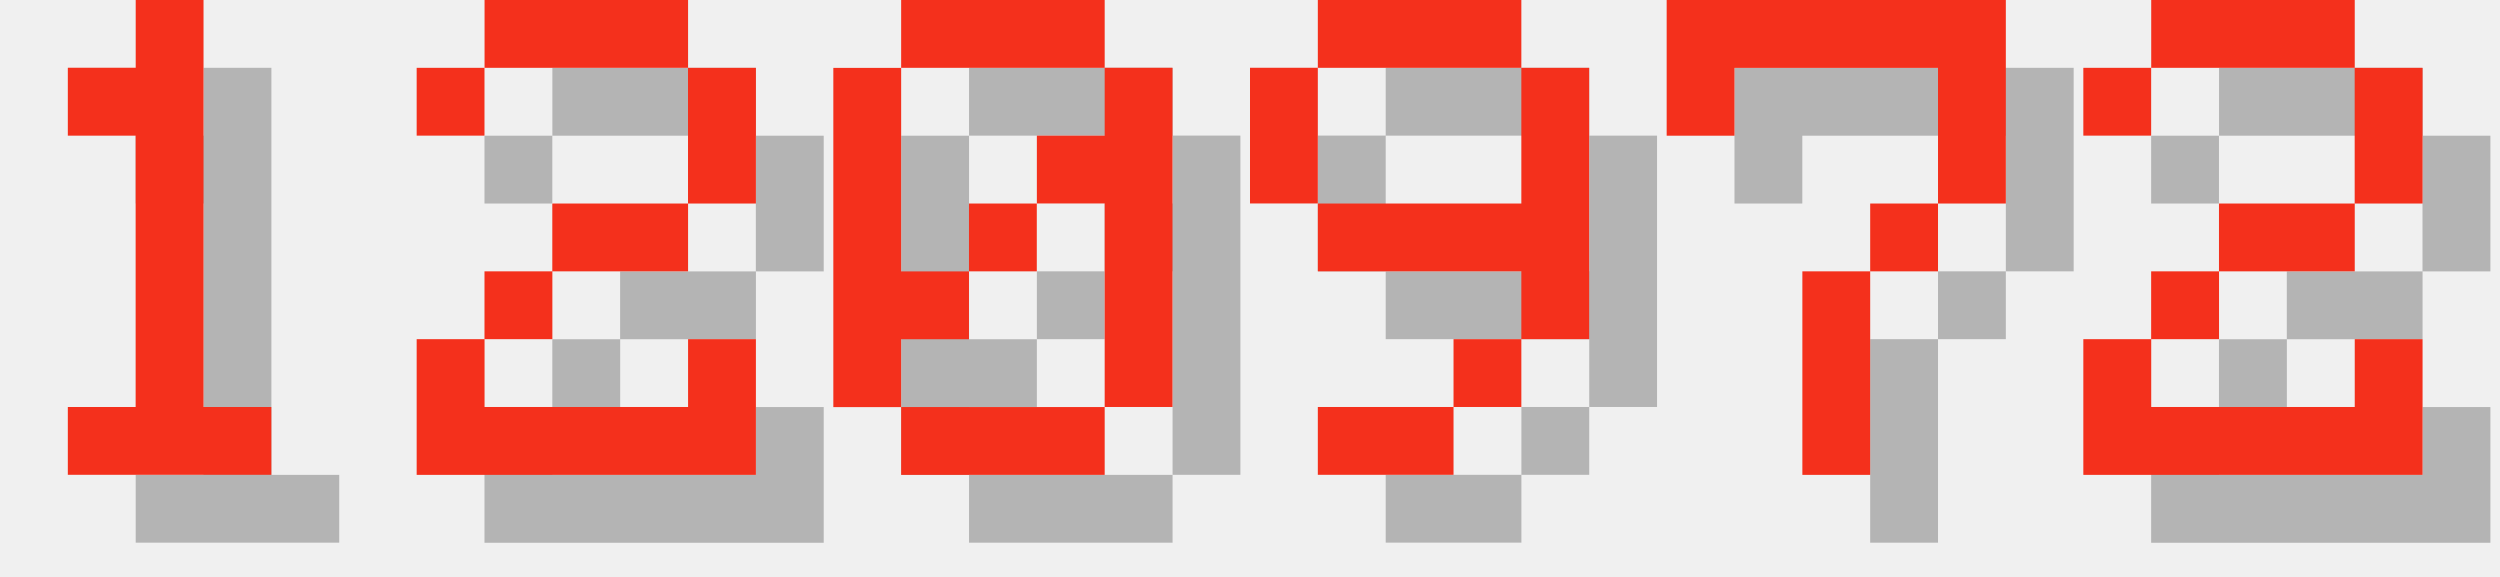
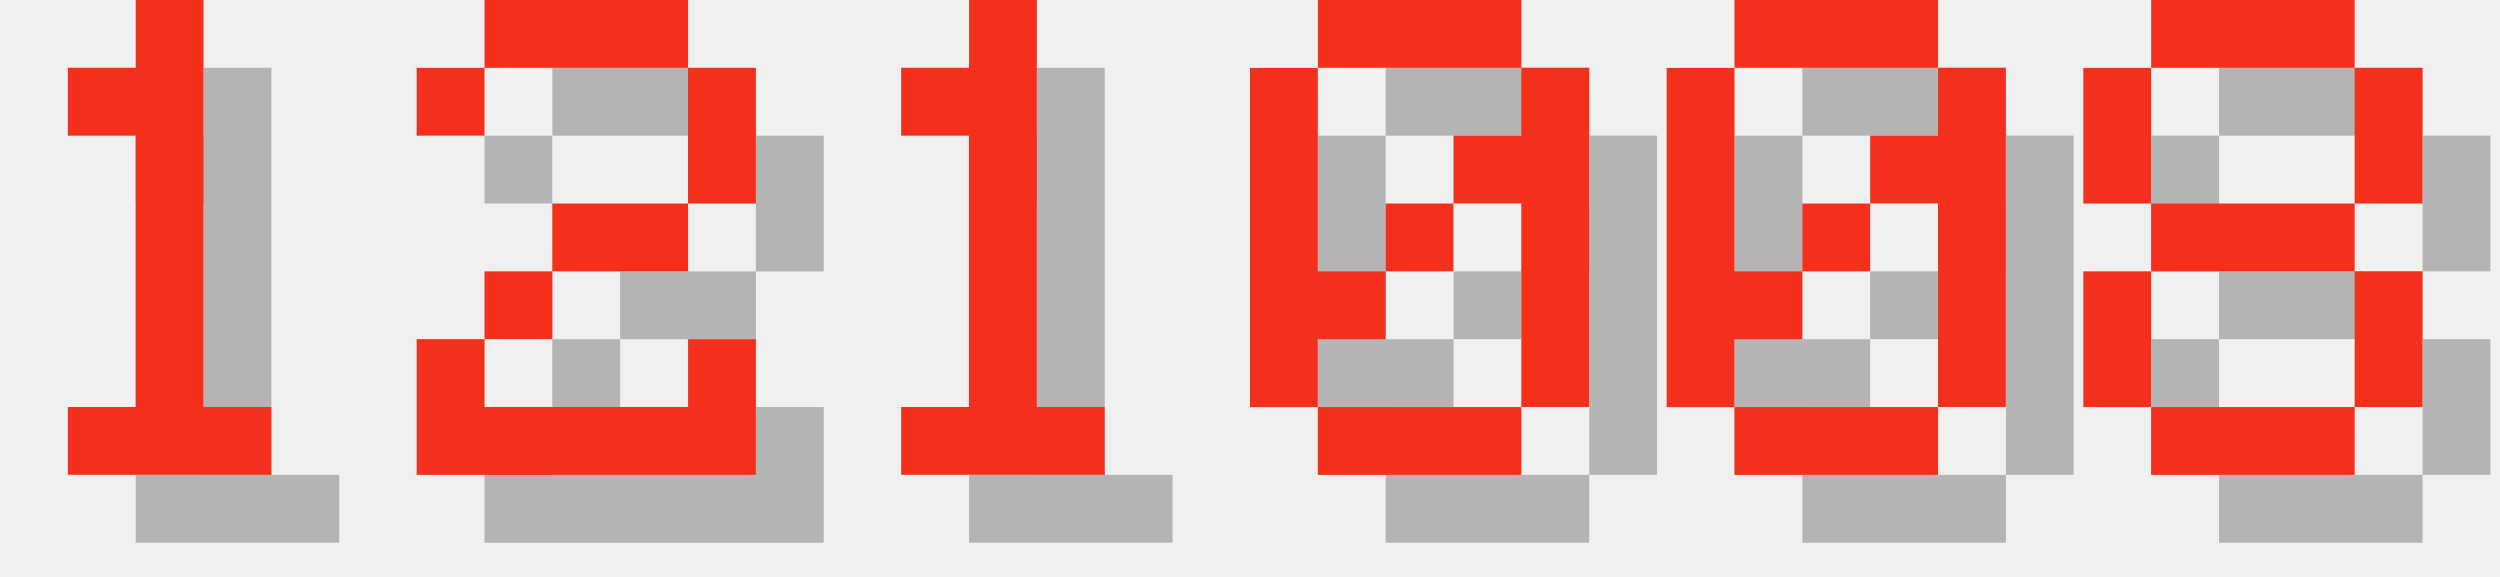
<svg xmlns="http://www.w3.org/2000/svg" version="1.1" width="156.0" height="36">
  <style>
        .text-foreground {
            fill: #F4301C;
        }
        .text-shadow {
            fill: #000000;
            fill-opacity: 0.25;
        }
    </style>
  <g class="digit" id="digit_1" transform="translate(0.0, 0), scale(4)">
    <path id="digit_1_shadow" class="text-shadow" d="m2.117 2.117v1.058h1.058v4.233h-1.058v1.058h3.175v-1.058h-1.058v-6.35h-1.058v1.058h-1.058z" fill-opacity=".5" style="paint-order:stroke fill markers" />
    <path id="digit_1_fg" class="text-foreground" d="m1.058 1.058v1.058h1.058v4.233h-1.058v1.058h3.175v-1.058h-1.058v-6.35h-1.058v1.058h-1.058z" fill="#fff" style="paint-order:stroke fill markers" />
  </g>
  <g class="digit" id="digit_2" transform="translate(26.0, 0), scale(4)">
    <path id="digit_2_shadow" class="text-shadow" d="m1.058 2.117v1.058h1.058v-1.058h3.175v2.117h-2.117v1.058h-1.058v1.058h-1.058v2.117h5.292v-2.117h-1.058v1.058h-3.175v-1.058h1.058v-1.058h2.117v-1.058h1.058v-2.117h-1.058v-1.058h-3.175v1.058h-1.058z" fill-opacity=".5" style="paint-order:stroke fill markers" />
    <path id="digit_2_fg" class="text-foreground" d="m0 1.058v1.058h1.058v-1.058h3.175v2.117h-2.117v1.058h-1.058v1.058h-1.058v2.117h5.292v-2.117h-1.058v1.058h-3.175v-1.058h1.058v-1.058h2.117v-1.058h1.058v-2.117h-1.058v-1.058h-3.175v1.058h-1.058z" fill="#fff" style="paint-order:stroke fill markers" />
  </g>
-   <g class="digit" id="digit_0" transform="translate(52.0, 0), scale(4)">
+   <g class="digit" id="digit_1" transform="translate(52.0, 0), scale(4)">
+     <path id="digit_1_shadow" class="text-shadow" d="m2.117 2.117v1.058h1.058v4.233h-1.058v1.058h3.175v-1.058h-1.058v-6.35h-1.058v1.058h-1.058z" fill-opacity=".5" style="paint-order:stroke fill markers" />
+     <path id="digit_1_fg" class="text-foreground" d="m1.058 1.058v1.058h1.058v4.233h-1.058v1.058h3.175v-1.058h-1.058v-6.35h-1.058v1.058h-1.058z" fill="#fff" style="paint-order:stroke fill markers" />
+   </g>
+   <g class="digit" id="digit_0" transform="translate(78.0, 0), scale(4)">
    <path id="digit_0_shadow" class="text-shadow" d="m2.117 1.058v1.058h3.175v-1.058h-3.175zm3.175 1.058v1.058h-1.058v1.058h1.058v3.175h1.058v-5.292h-1.058zm0 5.292h-3.175v1.058h3.175v-1.058zm-3.175 0v-1.058h1.058v-1.058h-1.058v-3.175h-1.058v5.292h1.058zm1.058-2.117h1.058v-1.058h-1.058v1.058z" fill-opacity=".5" style="paint-order:stroke fill markers" />
    <path id="digit_0_fg" class="text-foreground" d="m1.058 0v1.058h3.175v-1.058h-3.175zm3.175 1.058v1.058h-1.058v1.058h1.058v3.175h1.058v-5.292h-1.058zm0 5.292h-3.175v1.058h3.175v-1.058zm-3.175 0v-1.058h1.058v-1.058h-1.058v-3.175h-1.058v5.292h1.058zm1.058-2.117h1.058v-1.058h-1.058v1.058z" fill="#fff" style="paint-order:stroke fill markers" />
  </g>
-   <g class="digit" id="digit_9" transform="translate(78.0, 0), scale(4)">
-     <path id="digit_9_shadow" class="text-shadow" d="m2.117 1.058v1.058h3.175v-1.058h-3.175zm3.175 1.058v2.117h-3.175v1.058h3.175v1.058h1.058v-4.233h-1.058zm0 4.233h-1.058v1.058h1.058v-1.058zm-1.058 1.058h-2.117v1.058h2.117v-1.058zm-2.117-3.175v-2.117h-1.058v2.117h1.058z" fill-opacity=".5" style="paint-order:stroke fill markers" />
-     <path id="digit_9_fg" class="text-foreground" d="m1.058 0v1.058h3.175v-1.058h-3.175zm3.175 1.058v2.117h-3.175v1.058h3.175v1.058h1.058v-4.233h-1.058zm0 4.233h-1.058v1.058h1.058v-1.058zm-1.058 1.058h-2.117v1.058h2.117v-1.058zm-2.117-3.175v-2.117h-1.058v2.117h1.058z" fill="#fff" style="paint-order:stroke fill markers" />
+   <g class="digit" id="digit_0" transform="translate(104.0, 0), scale(4)">
+     <path id="digit_0_shadow" class="text-shadow" d="m2.117 1.058v1.058h3.175v-1.058h-3.175zm3.175 1.058v1.058h-1.058v1.058h1.058v3.175h1.058v-5.292h-1.058zm0 5.292h-3.175v1.058h3.175v-1.058zm-3.175 0v-1.058h1.058v-1.058h-1.058v-3.175h-1.058v5.292h1.058zm1.058-2.117h1.058v-1.058h-1.058v1.058z" fill-opacity=".5" style="paint-order:stroke fill markers" />
+     <path id="digit_0_fg" class="text-foreground" d="m1.058 0v1.058h3.175v-1.058h-3.175zm3.175 1.058v1.058h-1.058v1.058h1.058v3.175h1.058v-5.292h-1.058zm0 5.292h-3.175v1.058h3.175v-1.058zm-3.175 0v-1.058h1.058v-1.058h-1.058v-3.175h-1.058v5.292h1.058zm1.058-2.117h1.058v-1.058h-1.058v1.058z" fill="#fff" style="paint-order:stroke fill markers" />
  </g>
-   <g class="digit" id="digit_7" transform="translate(104.0, 0), scale(4)">
-     <path id="digit_7_shadow" class="text-shadow" d="m1.058 1.058 2e-6 2.117h1.058v-1.058h3.175v1.058l2e-7 1.058h-1.058v1.058h-1.058l4e-7 3.175 1.058 1e-7v-3.175h1.058v-1.058h1.058l5e-7 -1.058v-2.117z" fill-opacity=".5" style="paint-order:stroke fill markers" />
-     <path id="digit_7_fg" class="text-foreground" d="m0 0 2e-6 2.117h1.058v-1.058h3.175v1.058l2e-7 1.058h-1.058v1.058h-1.058l4e-7 3.175 1.058 1e-7v-3.175h1.058v-1.058h1.058l5e-7 -1.058v-2.117z" fill="#fff" style="paint-order:stroke fill markers" />
-   </g>
-   <g class="digit" id="digit_2" transform="translate(130.0, 0), scale(4)">
-     <path id="digit_2_shadow" class="text-shadow" d="m1.058 2.117v1.058h1.058v-1.058h3.175v2.117h-2.117v1.058h-1.058v1.058h-1.058v2.117h5.292v-2.117h-1.058v1.058h-3.175v-1.058h1.058v-1.058h2.117v-1.058h1.058v-2.117h-1.058v-1.058h-3.175v1.058h-1.058z" fill-opacity=".5" style="paint-order:stroke fill markers" />
-     <path id="digit_2_fg" class="text-foreground" d="m0 1.058v1.058h1.058v-1.058h3.175v2.117h-2.117v1.058h-1.058v1.058h-1.058v2.117h5.292v-2.117h-1.058v1.058h-3.175v-1.058h1.058v-1.058h2.117v-1.058h1.058v-2.117h-1.058v-1.058h-3.175v1.058h-1.058z" fill="#fff" style="paint-order:stroke fill markers" />
+   <g class="digit" id="digit_8" transform="translate(130.0, 0), scale(4)">
+     <path id="digit_8_shadow" class="text-shadow" d="m2.117 1.058v1.058h3.175v-1.058h-3.175zm3.175 1.058v2.117h1.058v-2.117h-1.058zm0 2.117h-3.175v1.058h3.175v-1.058zm0 1.058v2.117h1.058v-2.117h-1.058zm0 2.117h-3.175v1.058h3.175v-1.058zm-3.175 0v-2.117h-1.058v2.117h1.058zm0-3.175v-2.117h-1.058v2.117h1.058z" fill-opacity=".5" style="paint-order:stroke fill markers" />
+     <path id="digit_8_fg" class="text-foreground" d="m1.058 0v1.058h3.175v-1.058h-3.175zm3.175 1.058v2.117h1.058v-2.117h-1.058zm0 2.117h-3.175v1.058h3.175v-1.058zm0 1.058v2.117h1.058v-2.117h-1.058zm0 2.117h-3.175v1.058h3.175v-1.058zm-3.175 0v-2.117h-1.058v2.117h1.058zm0-3.175v-2.117h-1.058v2.117h1.058z" fill="#fff" style="paint-order:stroke fill markers" />
  </g>
</svg>
